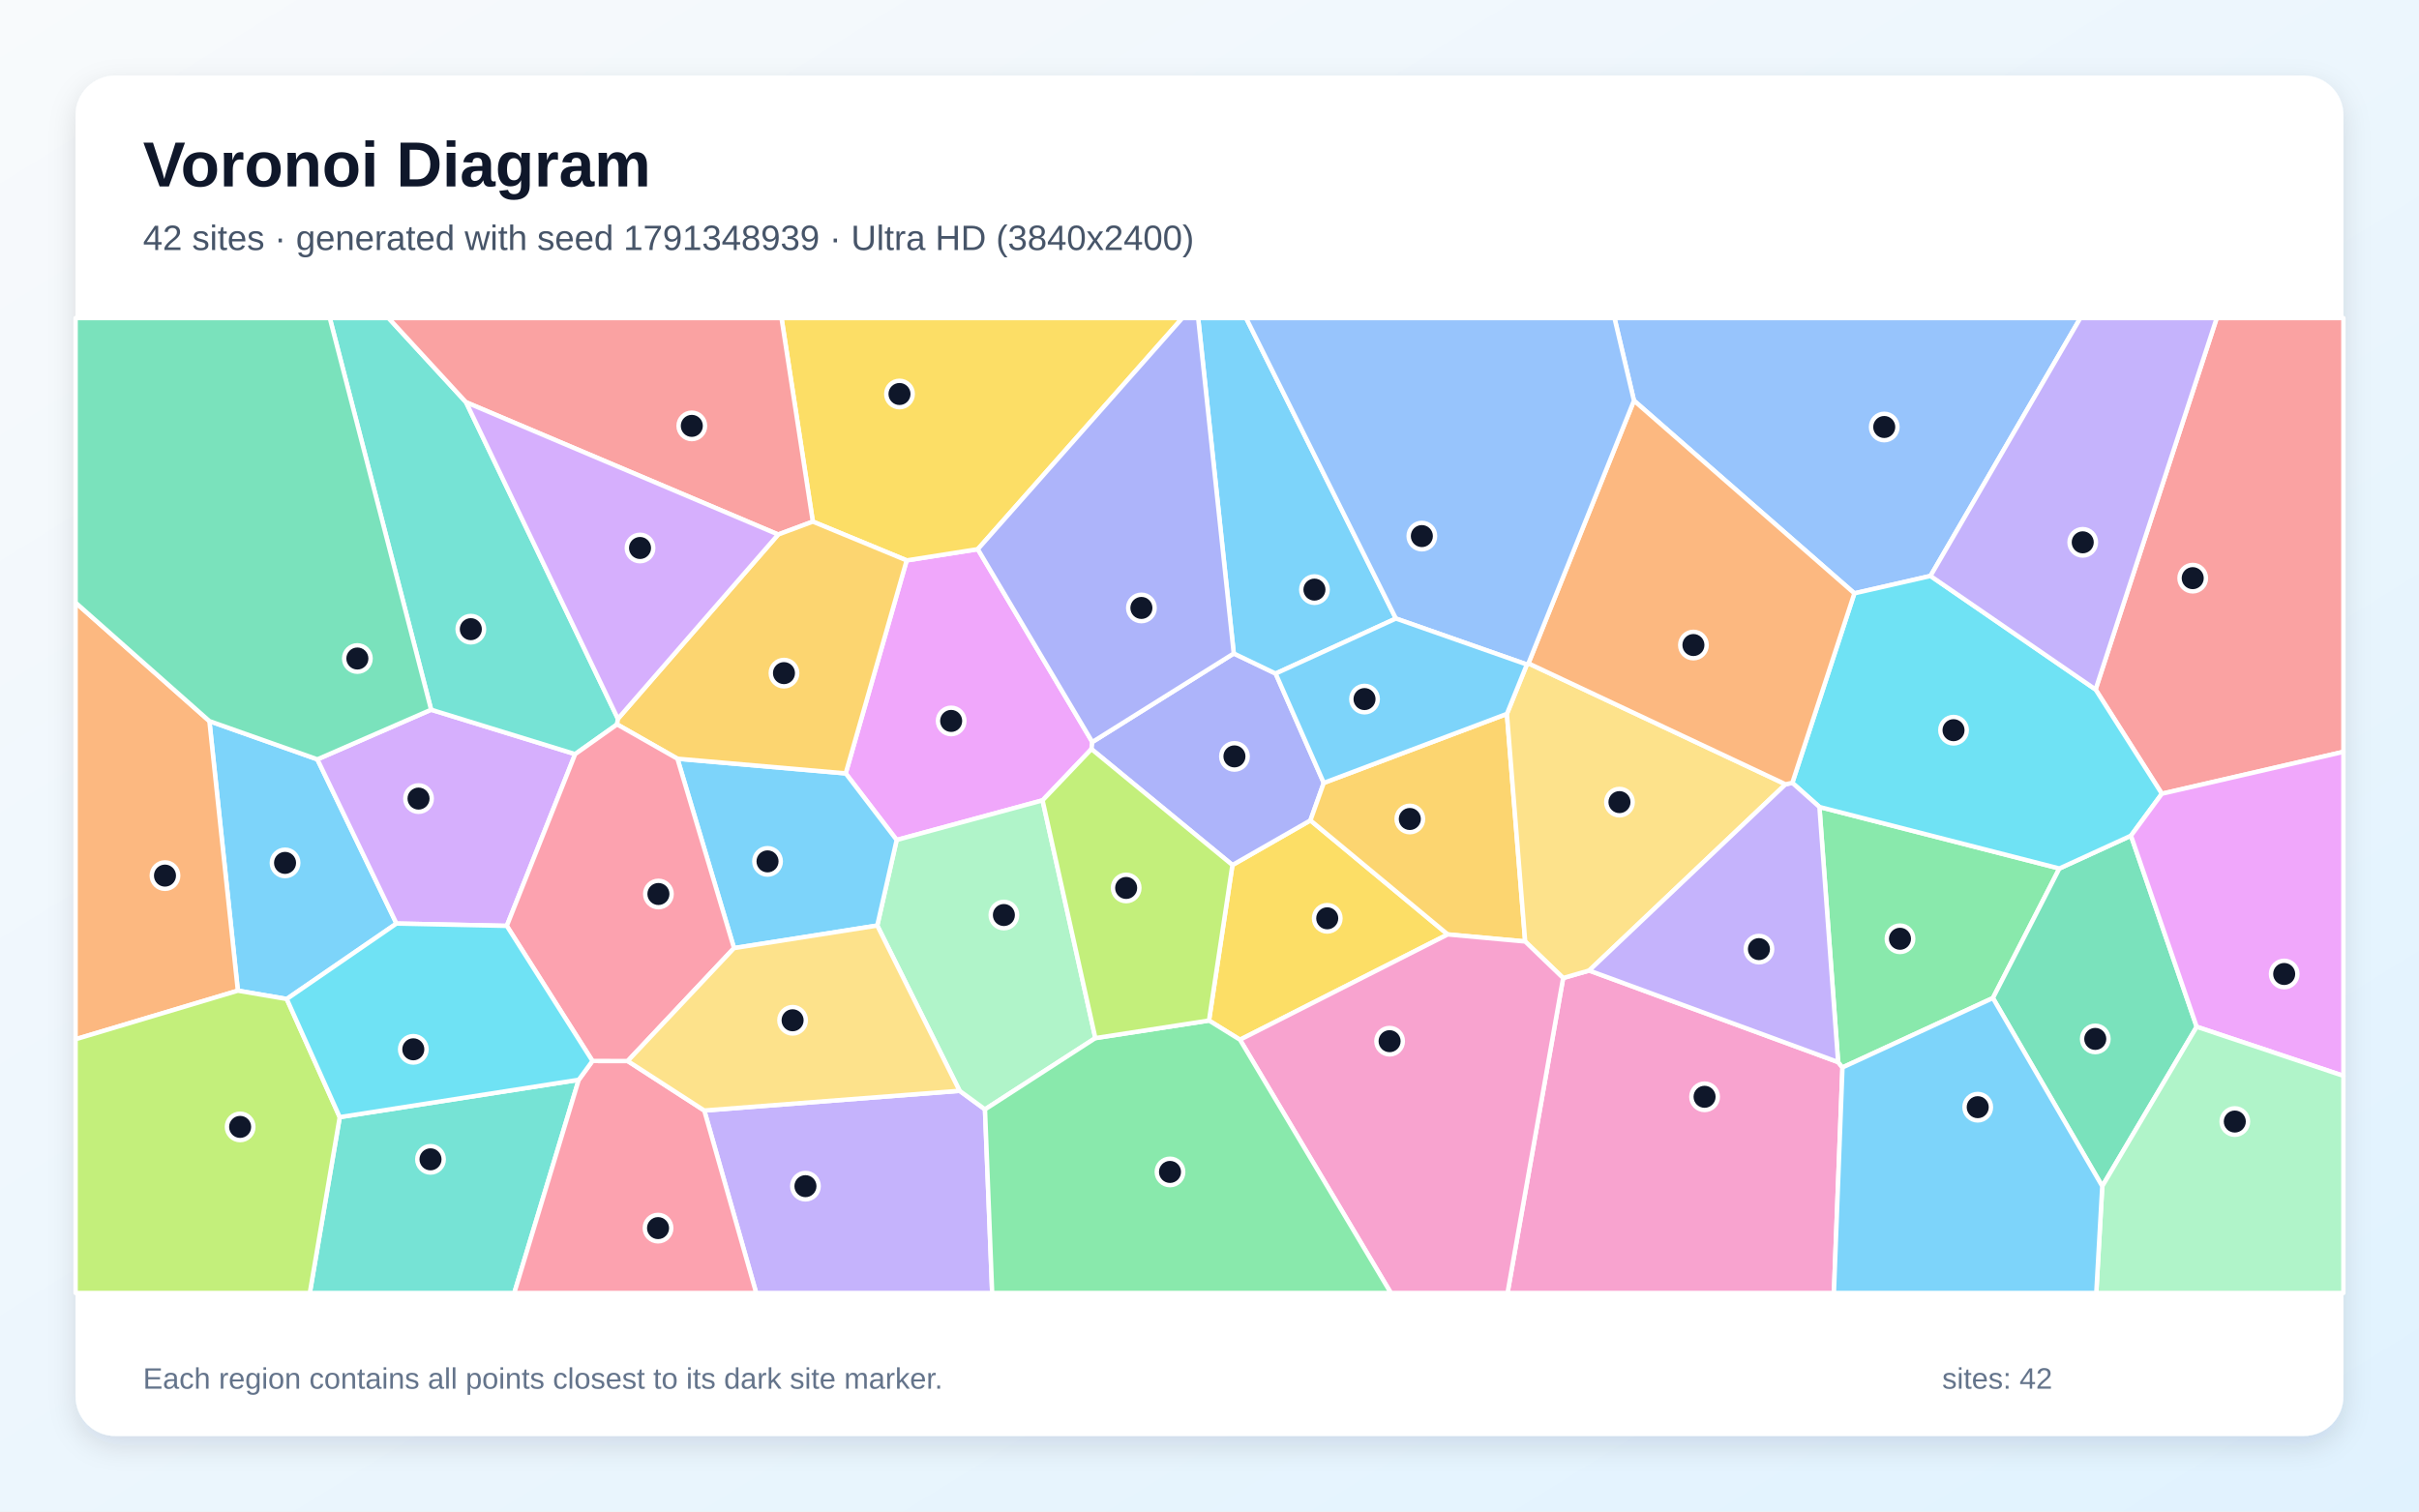
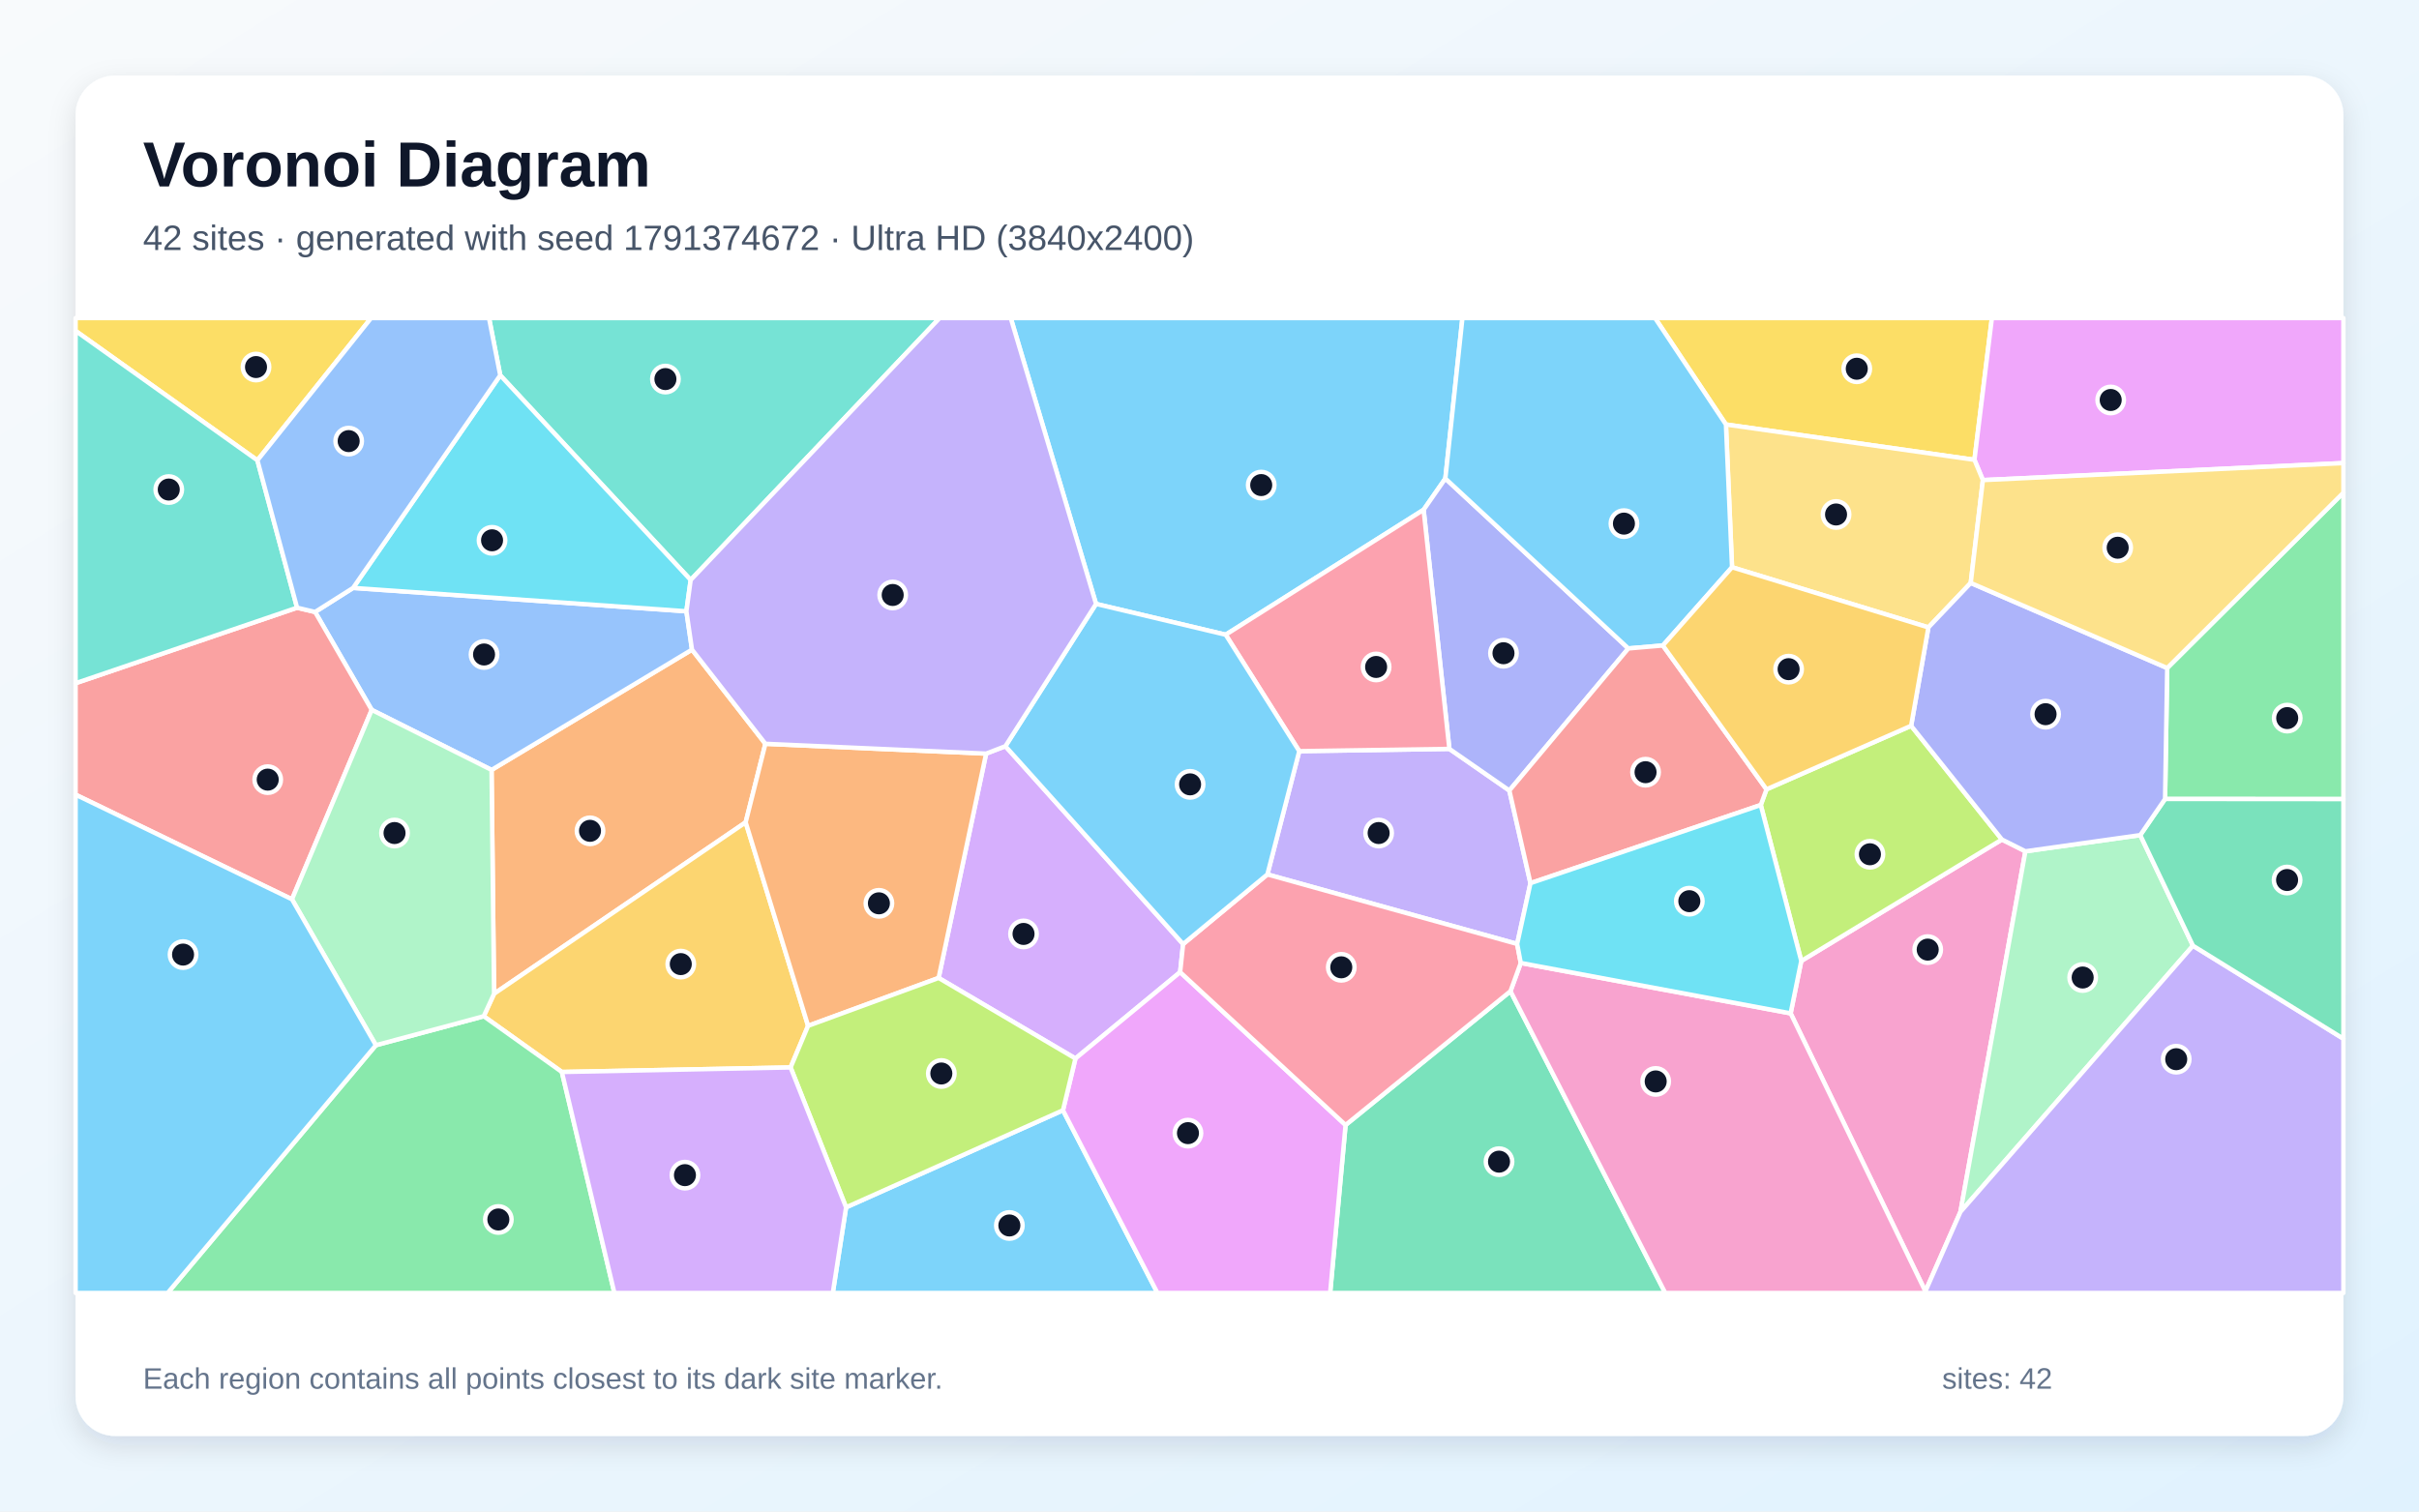
<svg xmlns="http://www.w3.org/2000/svg" width="3840" height="2400" viewBox="0 0 3840 2400" role="img" aria-labelledby="title description">
  <defs>
    <linearGradient id="background" x1="0" y1="0" x2="1" y2="1">
      <stop stop-color="#F8FAFC" />
      <stop offset="1" stop-color="#E0F2FE" />
    </linearGradient>
    <filter id="shadow" x="-5%" y="-5%" width="110%" height="110%">
      <feDropShadow dx="0" dy="15" stdDeviation="22" flood-color="#0F172A" flood-opacity=".12" />
    </filter>
  </defs>
  <rect width="3840" height="2400" fill="url(#background)" />
  <rect x="120" y="120" width="3600" height="2160" rx="63" fill="#FFFFFF" filter="url(#shadow)" />
  <g font-family="Arial, sans-serif">
    <text x="227" y="296" font-size="101" font-weight="700" fill="#0F172A">Voronoi Diagram</text>
-     <text x="227" y="397" font-size="56" fill="#475569">42 sites · generated with seed 1791348939 · Ultra HD (3840x2400)</text>
+     <text x="227" y="397" font-size="56" fill="#475569">42 sites · generated with seed 1791374672 · Ultra HD (3840x2400)</text>
  </g>
  <g stroke="#FFFFFF" stroke-width="7" stroke-linejoin="round">
-     <polygon points="503.8,1205.7 629.4,1466.4 455.2,1586.2 377.6,1573.0 332.4,1145.0" fill="#38BDF8" fill-opacity="0.65" />
-     <polygon points="1118.0,1763.3 1523.3,1732.0 1563.6,1761.5 1575.0,2053.0 1200.4,2053.0" fill="#A78BFA" fill-opacity="0.65" />
-     <polygon points="2481.4,1552.9 2522.7,1541.0 2917.9,1686.4 2924.8,1694.9 2911.2,2053.0 2393.1,2053.0" fill="#F472B6" fill-opacity="0.65" />
-     <polygon points="120.0,1650.1 120.0,956.9 332.4,1145.0 377.6,1573.0" fill="#FB923C" fill-opacity="0.65" />
-     <polygon points="1968.4,1650.9 1919.2,1620.4 1956.4,1373.5 2080.2,1302.6 2298.2,1483.7" fill="#FACC15" fill-opacity="0.65" />
-     <polygon points="2888.2,1281.3 3269.1,1379.0 3163.6,1584.7 2924.8,1694.9 2917.9,1686.4" fill="#4ADE80" fill-opacity="0.65" />
-     <polygon points="539.3,1773.8 918.7,1714.5 816.4,2053.0 491.8,2053.0" fill="#2DD4BF" fill-opacity="0.65" />
-     <polygon points="3064.5,914.5 2943.7,942.1 2593.8,636.1 2562.9,505.0 3302.4,505.0" fill="#60A5FA" fill-opacity="0.65" />
-     <polygon points="1439.3,889.8 1552.2,872.0 1734.0,1178.2 1732.6,1189.4 1655.0,1270.8 1423.4,1333.7 1342.5,1228.0" fill="#E879F9" fill-opacity="0.65" />
-     <polygon points="3163.6,1584.7 3269.1,1379.0 3382.8,1326.9 3487.1,1630.3 3337.2,1883.5" fill="#34D399" fill-opacity="0.65" />
-     <polygon points="3431.8,1260.3 3326.6,1094.8 3518.9,505.0 3720.0,505.0 3720.0,1193.8" fill="#F87171" fill-opacity="0.65" />
-     <polygon points="1958.5,1037.6 2025.0,1069.5 2101.4,1243.1 2080.2,1302.6 1956.4,1373.5 1732.6,1189.4 1734.0,1178.2" fill="#818CF8" fill-opacity="0.65" />
-     <polygon points="2101.4,1243.1 2392.1,1133.5 2421.1,1494.9 2298.2,1483.7 2080.2,1302.6" fill="#FBBF24" fill-opacity="0.65" />
-     <polygon points="120.0,1650.1 377.6,1573.0 455.2,1586.2 539.3,1773.8 491.8,2053.0 120.0,2053.0" fill="#A3E635" fill-opacity="0.65" />
-     <polygon points="684.4,1126.9 913.0,1197.4 804.5,1470.1 629.4,1466.4 503.8,1205.7" fill="#C084FC" fill-opacity="0.65" />
-     <polygon points="918.7,1714.5 940.5,1684.6 996.4,1684.7 1118.0,1763.3 1200.4,2053.0 816.4,2053.0" fill="#FB7185" fill-opacity="0.65" />
-     <polygon points="3326.6,1094.8 3431.8,1260.3 3382.8,1326.9 3269.1,1379.0 2888.2,1281.3 2845.2,1243.0 2943.7,942.1 3064.5,914.5" fill="#22D3EE" fill-opacity="0.65" />
-     <polygon points="1392.6,1469.6 1423.4,1333.7 1655.0,1270.8 1738.8,1648.3 1563.6,1761.5 1523.3,1732.0" fill="#86EFAC" fill-opacity="0.65" />
-     <polygon points="2421.1,1494.9 2392.1,1133.5 2423.8,1055.1 2426.3,1053.3 2834.4,1245.3 2522.7,1541.0 2481.4,1552.9" fill="#FCD34D" fill-opacity="0.65" />
-     <polygon points="2215.9,982.1 2025.0,1069.5 1958.5,1037.6 1902.0,505.0 1978.1,505.0" fill="#38BDF8" fill-opacity="0.65" />
-     <polygon points="1165.2,1505.4 1075.4,1204.7 1342.5,1228.0 1423.4,1333.7 1392.6,1469.6" fill="#38BDF8" fill-opacity="0.65" />
-     <polygon points="2834.4,1245.3 2845.2,1243.0 2888.2,1281.3 2917.9,1686.4 2522.7,1541.0" fill="#A78BFA" fill-opacity="0.65" />
-     <polygon points="1968.4,1650.9 2298.2,1483.7 2421.1,1494.9 2481.4,1552.9 2393.1,2053.0 2207.9,2053.0" fill="#F472B6" fill-opacity="0.65" />
-     <polygon points="2593.8,636.1 2943.7,942.1 2845.2,1243.0 2834.4,1245.3 2426.3,1053.3" fill="#FB923C" fill-opacity="0.65" />
-     <polygon points="1552.2,872.0 1439.3,889.8 1290.3,828.2 1240.6,505.0 1876.9,505.0" fill="#FACC15" fill-opacity="0.65" />
-     <polygon points="1563.6,1761.5 1738.8,1648.3 1919.2,1620.4 1968.4,1650.9 2207.9,2053.0 1575.0,2053.0" fill="#4ADE80" fill-opacity="0.65" />
-     <polygon points="739.8,638.7 980.9,1141.3 979.6,1150.2 913.0,1197.4 684.4,1126.9 523.5,505.0 616.8,505.0" fill="#2DD4BF" fill-opacity="0.65" />
-     <polygon points="2593.8,636.1 2426.3,1053.3 2423.8,1055.1 2215.9,982.1 1978.1,505.0 2562.9,505.0" fill="#60A5FA" fill-opacity="0.65" />
-     <polygon points="3487.1,1630.3 3382.8,1326.9 3431.8,1260.3 3720.0,1193.8 3720.0,1708.2" fill="#E879F9" fill-opacity="0.65" />
-     <polygon points="684.4,1126.9 503.8,1205.7 332.4,1145.0 120.0,956.9 120.0,505.0 523.5,505.0" fill="#34D399" fill-opacity="0.65" />
-     <polygon points="1290.3,828.2 1235.3,848.7 739.8,638.7 616.8,505.0 1240.6,505.0" fill="#F87171" fill-opacity="0.65" />
-     <polygon points="1958.5,1037.6 1734.0,1178.2 1552.2,872.0 1876.9,505.0 1902.0,505.0" fill="#818CF8" fill-opacity="0.65" />
-     <polygon points="979.6,1150.2 980.9,1141.3 1235.3,848.7 1290.3,828.2 1439.3,889.8 1342.5,1228.0 1075.4,1204.7" fill="#FBBF24" fill-opacity="0.65" />
-     <polygon points="1738.8,1648.3 1655.0,1270.8 1732.6,1189.4 1956.4,1373.5 1919.2,1620.4" fill="#A3E635" fill-opacity="0.65" />
-     <polygon points="1235.3,848.7 980.9,1141.3 739.8,638.7" fill="#C084FC" fill-opacity="0.65" />
-     <polygon points="804.5,1470.1 913.0,1197.4 979.6,1150.2 1075.4,1204.7 1165.2,1505.4 996.4,1684.7 940.5,1684.6" fill="#FB7185" fill-opacity="0.65" />
-     <polygon points="940.5,1684.6 918.7,1714.5 539.3,1773.8 455.2,1586.2 629.4,1466.4 804.5,1470.1" fill="#22D3EE" fill-opacity="0.65" />
-     <polygon points="3337.2,1883.5 3487.1,1630.3 3720.0,1708.2 3720.0,2053.0 3327.7,2053.0" fill="#86EFAC" fill-opacity="0.65" />
-     <polygon points="1165.2,1505.4 1392.6,1469.6 1523.3,1732.0 1118.0,1763.3 996.4,1684.7" fill="#FCD34D" fill-opacity="0.65" />
-     <polygon points="2924.8,1694.9 3163.6,1584.7 3337.2,1883.5 3327.7,2053.0 2911.2,2053.0" fill="#38BDF8" fill-opacity="0.65" />
-     <polygon points="2215.9,982.1 2423.8,1055.1 2392.1,1133.5 2101.4,1243.1 2025.0,1069.5" fill="#38BDF8" fill-opacity="0.65" />
-     <polygon points="3326.6,1094.8 3064.5,914.5 3302.4,505.0 3518.9,505.0" fill="#A78BFA" fill-opacity="0.65" />
+     <polygon points="2294.4,759.8 2259.9,809.4 1945.7,1007.8 1739.9,958.9 1604.5,505.0 2321.5,505.0" fill="#38BDF8" fill-opacity="0.65" />
+     <polygon points="2429.5,1402.3 2408.4,1498.8 2011.9,1388.4 2062.5,1192.7 2300.8,1189.1 2396.0,1255.2" fill="#A78BFA" fill-opacity="0.65" />
+     <polygon points="2842.5,1609.0 2859.4,1525.8 3177.9,1333.0 3215.2,1351.7 3112.1,1924.2 3056.4,2050.4" fill="#F472B6" fill-opacity="0.65" />
+     <polygon points="1215.0,1181.0 1183.7,1305.7 784.3,1577.9 780.3,1222.5 1098.5,1031.5" fill="#FB923C" fill-opacity="0.65" />
+     <polygon points="3134.3,730.1 2739.8,674.0 2627.3,505.0 3162.0,505.0" fill="#FACC15" fill-opacity="0.65" />
+     <polygon points="3436.9,1268.6 3440.3,1060.7 3720.0,782.3 3720.0,1268.8" fill="#4ADE80" fill-opacity="0.65" />
+     <polygon points="1096.4,920.9 794.1,595.9 776.3,505.0 1491.6,505.0" fill="#2DD4BF" fill-opacity="0.65" />
+     <polygon points="560.5,933.5 1089.6,970.6 1098.5,1031.5 780.3,1222.5 590.1,1127.2 500.2,971.7" fill="#60A5FA" fill-opacity="0.65" />
+     <polygon points="3147.7,762.3 3134.3,730.1 3162.0,505.0 3720.0,505.0 3720.0,735.3" fill="#E879F9" fill-opacity="0.65" />
+     <polygon points="2136.0,1786.3 2397.8,1573.8 2643.5,2053.0 2111.5,2053.0" fill="#34D399" fill-opacity="0.65" />
+     <polygon points="463.5,1427.9 120.0,1261.8 120.0,1084.8 471.6,964.9 500.2,971.7 590.1,1127.2" fill="#F87171" fill-opacity="0.65" />
+     <polygon points="2584.9,1029.6 2396.0,1255.2 2300.8,1189.1 2259.9,809.4 2294.4,759.8" fill="#818CF8" fill-opacity="0.65" />
+     <polygon points="1255.0,1694.9 891.9,1702.1 767.9,1613.6 784.3,1577.9 1183.7,1305.7 1282.8,1628.8" fill="#FBBF24" fill-opacity="0.65" />
+     <polygon points="2795.1,1278.2 2804.2,1253.3 3033.8,1152.4 3177.9,1333.0 2859.4,1525.8" fill="#A3E635" fill-opacity="0.65" />
+     <polygon points="1596.0,1184.8 1878.1,1499.0 1873.4,1543.6 1707.2,1680.7 1490.0,1552.8 1565.4,1196.6" fill="#C084FC" fill-opacity="0.65" />
+     <polygon points="2300.8,1189.1 2062.5,1192.7 1945.7,1007.8 2259.9,809.4" fill="#FB7185" fill-opacity="0.65" />
+     <polygon points="794.1,595.9 1096.4,920.9 1089.6,970.6 560.5,933.5" fill="#22D3EE" fill-opacity="0.65" />
+     <polygon points="3397.5,1326.0 3481.2,1501.6 3112.1,1924.2 3215.2,1351.7" fill="#86EFAC" fill-opacity="0.65" />
+     <polygon points="3147.7,762.3 3128.4,925.6 3061.2,996.2 2749.5,900.7 2739.8,674.0 3134.3,730.1" fill="#FCD34D" fill-opacity="0.65" />
+     <polygon points="2739.8,674.0 2749.5,900.7 2639.7,1024.9 2584.9,1029.6 2294.4,759.8 2321.5,505.0 2627.3,505.0" fill="#38BDF8" fill-opacity="0.65" />
+     <polygon points="1343.1,1917.0 1687.4,1762.9 1837.4,2053.0 1322.0,2053.0" fill="#38BDF8" fill-opacity="0.65" />
+     <polygon points="3056.4,2050.4 3112.1,1924.2 3481.2,1501.6 3720.0,1649.3 3720.0,2053.0 3056.5,2053.0" fill="#A78BFA" fill-opacity="0.65" />
+     <polygon points="2397.8,1573.8 2414.1,1529.0 2842.5,1609.0 3056.4,2050.4 3056.5,2053.0 2643.5,2053.0" fill="#F472B6" fill-opacity="0.65" />
+     <polygon points="1565.4,1196.6 1490.0,1552.8 1282.8,1628.8 1183.7,1305.7 1215.0,1181.0" fill="#FB923C" fill-opacity="0.65" />
+     <polygon points="408.6,730.9 120.0,525.4 120.0,505.0 589.1,505.0" fill="#FACC15" fill-opacity="0.65" />
+     <polygon points="596.7,1659.6 767.9,1613.6 891.9,1702.1 975.3,2053.0 266.1,2053.0" fill="#4ADE80" fill-opacity="0.65" />
+     <polygon points="408.6,730.9 471.6,964.9 120.0,1084.8 120.0,525.4" fill="#2DD4BF" fill-opacity="0.65" />
+     <polygon points="794.1,595.9 560.5,933.5 500.2,971.7 471.6,964.9 408.6,730.9 589.1,505.0 776.3,505.0" fill="#60A5FA" fill-opacity="0.65" />
+     <polygon points="1687.4,1762.9 1707.2,1680.7 1873.4,1543.6 2136.0,1786.3 2111.5,2053.0 1837.4,2053.0" fill="#E879F9" fill-opacity="0.65" />
+     <polygon points="3481.2,1501.6 3397.5,1326.0 3436.9,1268.6 3720.0,1268.8 3720.0,1649.3" fill="#34D399" fill-opacity="0.65" />
+     <polygon points="2584.9,1029.6 2639.7,1024.9 2804.2,1253.3 2795.1,1278.2 2429.5,1402.3 2396.0,1255.2" fill="#F87171" fill-opacity="0.65" />
+     <polygon points="3061.2,996.2 3128.4,925.6 3440.3,1060.7 3436.9,1268.6 3397.5,1326.0 3215.2,1351.7 3177.9,1333.0 3033.8,1152.4" fill="#818CF8" fill-opacity="0.65" />
+     <polygon points="3033.8,1152.4 2804.2,1253.3 2639.7,1024.9 2749.5,900.7 3061.2,996.2" fill="#FBBF24" fill-opacity="0.65" />
+     <polygon points="1687.4,1762.9 1343.1,1917.0 1255.0,1694.9 1282.8,1628.8 1490.0,1552.8 1707.2,1680.7" fill="#A3E635" fill-opacity="0.65" />
+     <polygon points="891.9,1702.1 1255.0,1694.9 1343.1,1917.0 1322.0,2053.0 975.3,2053.0" fill="#C084FC" fill-opacity="0.65" />
+     <polygon points="1873.4,1543.6 1878.1,1499.0 2011.9,1388.4 2408.4,1498.8 2414.1,1529.0 2397.8,1573.8 2136.0,1786.3" fill="#FB7185" fill-opacity="0.65" />
+     <polygon points="2414.1,1529.0 2408.4,1498.8 2429.5,1402.3 2795.1,1278.2 2859.4,1525.8 2842.5,1609.0" fill="#22D3EE" fill-opacity="0.65" />
+     <polygon points="596.7,1659.6 463.5,1427.9 590.1,1127.2 780.3,1222.5 784.3,1577.9 767.9,1613.6" fill="#86EFAC" fill-opacity="0.65" />
+     <polygon points="3440.3,1060.7 3128.4,925.6 3147.7,762.3 3720.0,735.3 3720.0,782.3" fill="#FCD34D" fill-opacity="0.65" />
+     <polygon points="120.0,1261.8 463.5,1427.9 596.7,1659.6 266.1,2053.0 120.0,2053.0" fill="#38BDF8" fill-opacity="0.65" />
+     <polygon points="1878.1,1499.0 1596.0,1184.8 1739.9,958.9 1945.7,1007.8 2062.5,1192.7 2011.9,1388.4" fill="#38BDF8" fill-opacity="0.65" />
+     <polygon points="1596.0,1184.8 1565.4,1196.6 1215.0,1181.0 1098.5,1031.5 1089.6,970.6 1096.4,920.9 1491.6,505.0 1604.5,505.0 1739.9,958.9" fill="#A78BFA" fill-opacity="0.65" />
  </g>
  <g>
-     <circle cx="452.5" cy="1370.1" r="21" fill="#0F172A" stroke="#FFFFFF" stroke-width="7" />
-     <circle cx="1278.6" cy="1883.4" r="21" fill="#0F172A" stroke="#FFFFFF" stroke-width="7" />
-     <circle cx="2705.9" cy="1741.5" r="21" fill="#0F172A" stroke="#FFFFFF" stroke-width="7" />
-     <circle cx="261.9" cy="1390.3" r="21" fill="#0F172A" stroke="#FFFFFF" stroke-width="7" />
-     <circle cx="2106.9" cy="1458.1" r="21" fill="#0F172A" stroke="#FFFFFF" stroke-width="7" />
-     <circle cx="3016.1" cy="1490.6" r="21" fill="#0F172A" stroke="#FFFFFF" stroke-width="7" />
-     <circle cx="683.4" cy="1840.8" r="21" fill="#0F172A" stroke="#FFFFFF" stroke-width="7" />
-     <circle cx="2991.1" cy="678.0" r="21" fill="#0F172A" stroke="#FFFFFF" stroke-width="7" />
-     <circle cx="1509.9" cy="1144.7" r="21" fill="#0F172A" stroke="#FFFFFF" stroke-width="7" />
-     <circle cx="3326.1" cy="1649.6" r="21" fill="#0F172A" stroke="#FFFFFF" stroke-width="7" />
-     <circle cx="3480.8" cy="918.0" r="21" fill="#0F172A" stroke="#FFFFFF" stroke-width="7" />
-     <circle cx="1959.6" cy="1201.0" r="21" fill="#0F172A" stroke="#FFFFFF" stroke-width="7" />
-     <circle cx="2238.0" cy="1300.4" r="21" fill="#0F172A" stroke="#FFFFFF" stroke-width="7" />
-     <circle cx="381.2" cy="1789.3" r="21" fill="#0F172A" stroke="#FFFFFF" stroke-width="7" />
-     <circle cx="664.4" cy="1268.0" r="21" fill="#0F172A" stroke="#FFFFFF" stroke-width="7" />
-     <circle cx="1044.6" cy="1950.0" r="21" fill="#0F172A" stroke="#FFFFFF" stroke-width="7" />
-     <circle cx="3101.1" cy="1159.4" r="21" fill="#0F172A" stroke="#FFFFFF" stroke-width="7" />
-     <circle cx="1593.6" cy="1452.9" r="21" fill="#0F172A" stroke="#FFFFFF" stroke-width="7" />
-     <circle cx="2570.8" cy="1273.6" r="21" fill="#0F172A" stroke="#FFFFFF" stroke-width="7" />
-     <circle cx="2086.6" cy="936.2" r="21" fill="#0F172A" stroke="#FFFFFF" stroke-width="7" />
-     <circle cx="1218.4" cy="1367.7" r="21" fill="#0F172A" stroke="#FFFFFF" stroke-width="7" />
-     <circle cx="2792.2" cy="1507.0" r="21" fill="#0F172A" stroke="#FFFFFF" stroke-width="7" />
-     <circle cx="2205.9" cy="1653.2" r="21" fill="#0F172A" stroke="#FFFFFF" stroke-width="7" />
-     <circle cx="2688.2" cy="1024.2" r="21" fill="#0F172A" stroke="#FFFFFF" stroke-width="7" />
-     <circle cx="1427.9" cy="625.6" r="21" fill="#0F172A" stroke="#FFFFFF" stroke-width="7" />
-     <circle cx="1857.3" cy="1860.8" r="21" fill="#0F172A" stroke="#FFFFFF" stroke-width="7" />
-     <circle cx="747.4" cy="999.0" r="21" fill="#0F172A" stroke="#FFFFFF" stroke-width="7" />
-     <circle cx="2257.1" cy="851.2" r="21" fill="#0F172A" stroke="#FFFFFF" stroke-width="7" />
-     <circle cx="3626.0" cy="1546.5" r="21" fill="#0F172A" stroke="#FFFFFF" stroke-width="7" />
-     <circle cx="567.3" cy="1045.6" r="21" fill="#0F172A" stroke="#FFFFFF" stroke-width="7" />
-     <circle cx="1098.2" cy="676.2" r="21" fill="#0F172A" stroke="#FFFFFF" stroke-width="7" />
-     <circle cx="1811.9" cy="965.3" r="21" fill="#0F172A" stroke="#FFFFFF" stroke-width="7" />
-     <circle cx="1244.5" cy="1068.8" r="21" fill="#0F172A" stroke="#FFFFFF" stroke-width="7" />
-     <circle cx="1787.7" cy="1409.9" r="21" fill="#0F172A" stroke="#FFFFFF" stroke-width="7" />
-     <circle cx="1016.0" cy="870.1" r="21" fill="#0F172A" stroke="#FFFFFF" stroke-width="7" />
-     <circle cx="1045.2" cy="1419.5" r="21" fill="#0F172A" stroke="#FFFFFF" stroke-width="7" />
-     <circle cx="656.1" cy="1666.1" r="21" fill="#0F172A" stroke="#FFFFFF" stroke-width="7" />
-     <circle cx="3547.6" cy="1780.8" r="21" fill="#0F172A" stroke="#FFFFFF" stroke-width="7" />
-     <circle cx="1258.2" cy="1620.0" r="21" fill="#0F172A" stroke="#FFFFFF" stroke-width="7" />
-     <circle cx="3139.5" cy="1758.0" r="21" fill="#0F172A" stroke="#FFFFFF" stroke-width="7" />
-     <circle cx="2166.1" cy="1110.0" r="21" fill="#0F172A" stroke="#FFFFFF" stroke-width="7" />
-     <circle cx="3306.2" cy="861.1" r="21" fill="#0F172A" stroke="#FFFFFF" stroke-width="7" />
+     <circle cx="2002.1" cy="770.2" r="21" fill="#0F172A" stroke="#FFFFFF" stroke-width="7" />
+     <circle cx="2188.5" cy="1322.7" r="21" fill="#0F172A" stroke="#FFFFFF" stroke-width="7" />
+     <circle cx="3060.1" cy="1507.8" r="21" fill="#0F172A" stroke="#FFFFFF" stroke-width="7" />
+     <circle cx="936.6" cy="1319.2" r="21" fill="#0F172A" stroke="#FFFFFF" stroke-width="7" />
+     <circle cx="2947.5" cy="585.5" r="21" fill="#0F172A" stroke="#FFFFFF" stroke-width="7" />
+     <circle cx="3630.8" cy="1140.2" r="21" fill="#0F172A" stroke="#FFFFFF" stroke-width="7" />
+     <circle cx="1056.3" cy="601.9" r="21" fill="#0F172A" stroke="#FFFFFF" stroke-width="7" />
+     <circle cx="768.4" cy="1039.2" r="21" fill="#0F172A" stroke="#FFFFFF" stroke-width="7" />
+     <circle cx="3350.6" cy="635.1" r="21" fill="#0F172A" stroke="#FFFFFF" stroke-width="7" />
+     <circle cx="2379.6" cy="1844.5" r="21" fill="#0F172A" stroke="#FFFFFF" stroke-width="7" />
+     <circle cx="425.0" cy="1237.9" r="21" fill="#0F172A" stroke="#FFFFFF" stroke-width="7" />
+     <circle cx="2386.7" cy="1037.2" r="21" fill="#0F172A" stroke="#FFFFFF" stroke-width="7" />
+     <circle cx="1080.7" cy="1530.8" r="21" fill="#0F172A" stroke="#FFFFFF" stroke-width="7" />
+     <circle cx="2968.4" cy="1356.4" r="21" fill="#0F172A" stroke="#FFFFFF" stroke-width="7" />
+     <circle cx="1624.8" cy="1482.9" r="21" fill="#0F172A" stroke="#FFFFFF" stroke-width="7" />
+     <circle cx="2184.5" cy="1059.0" r="21" fill="#0F172A" stroke="#FFFFFF" stroke-width="7" />
+     <circle cx="781.1" cy="857.9" r="21" fill="#0F172A" stroke="#FFFFFF" stroke-width="7" />
+     <circle cx="3306.1" cy="1552.1" r="21" fill="#0F172A" stroke="#FFFFFF" stroke-width="7" />
+     <circle cx="2914.6" cy="816.9" r="21" fill="#0F172A" stroke="#FFFFFF" stroke-width="7" />
+     <circle cx="2577.9" cy="831.4" r="21" fill="#0F172A" stroke="#FFFFFF" stroke-width="7" />
+     <circle cx="1602.3" cy="1945.8" r="21" fill="#0F172A" stroke="#FFFFFF" stroke-width="7" />
+     <circle cx="3454.6" cy="1681.8" r="21" fill="#0F172A" stroke="#FFFFFF" stroke-width="7" />
+     <circle cx="2628.3" cy="1717.1" r="21" fill="#0F172A" stroke="#FFFFFF" stroke-width="7" />
+     <circle cx="1395.2" cy="1434.3" r="21" fill="#0F172A" stroke="#FFFFFF" stroke-width="7" />
+     <circle cx="406.4" cy="582.8" r="21" fill="#0F172A" stroke="#FFFFFF" stroke-width="7" />
+     <circle cx="791.1" cy="1936.3" r="21" fill="#0F172A" stroke="#FFFFFF" stroke-width="7" />
+     <circle cx="267.9" cy="777.3" r="21" fill="#0F172A" stroke="#FFFFFF" stroke-width="7" />
+     <circle cx="553.5" cy="700.4" r="21" fill="#0F172A" stroke="#FFFFFF" stroke-width="7" />
+     <circle cx="1885.8" cy="1799.2" r="21" fill="#0F172A" stroke="#FFFFFF" stroke-width="7" />
+     <circle cx="3630.6" cy="1397.3" r="21" fill="#0F172A" stroke="#FFFFFF" stroke-width="7" />
+     <circle cx="2612.2" cy="1226.1" r="21" fill="#0F172A" stroke="#FFFFFF" stroke-width="7" />
+     <circle cx="3247.2" cy="1134.0" r="21" fill="#0F172A" stroke="#FFFFFF" stroke-width="7" />
+     <circle cx="2839.3" cy="1062.5" r="21" fill="#0F172A" stroke="#FFFFFF" stroke-width="7" />
+     <circle cx="1494.3" cy="1704.5" r="21" fill="#0F172A" stroke="#FFFFFF" stroke-width="7" />
+     <circle cx="1087.3" cy="1865.9" r="21" fill="#0F172A" stroke="#FFFFFF" stroke-width="7" />
+     <circle cx="2129.2" cy="1535.9" r="21" fill="#0F172A" stroke="#FFFFFF" stroke-width="7" />
+     <circle cx="2681.7" cy="1430.9" r="21" fill="#0F172A" stroke="#FFFFFF" stroke-width="7" />
+     <circle cx="626.3" cy="1322.7" r="21" fill="#0F172A" stroke="#FFFFFF" stroke-width="7" />
+     <circle cx="3361.7" cy="869.7" r="21" fill="#0F172A" stroke="#FFFFFF" stroke-width="7" />
+     <circle cx="290.6" cy="1515.7" r="21" fill="#0F172A" stroke="#FFFFFF" stroke-width="7" />
+     <circle cx="1889.2" cy="1245.4" r="21" fill="#0F172A" stroke="#FFFFFF" stroke-width="7" />
+     <circle cx="1417.1" cy="944.7" r="21" fill="#0F172A" stroke="#FFFFFF" stroke-width="7" />
  </g>
  <g font-family="Arial, sans-serif" font-size="47" fill="#64748B">
    <text x="227" y="2205">Each region contains all points closest to its dark site marker.</text>
    <text x="3083" y="2205">sites: 42</text>
  </g>
</svg>
